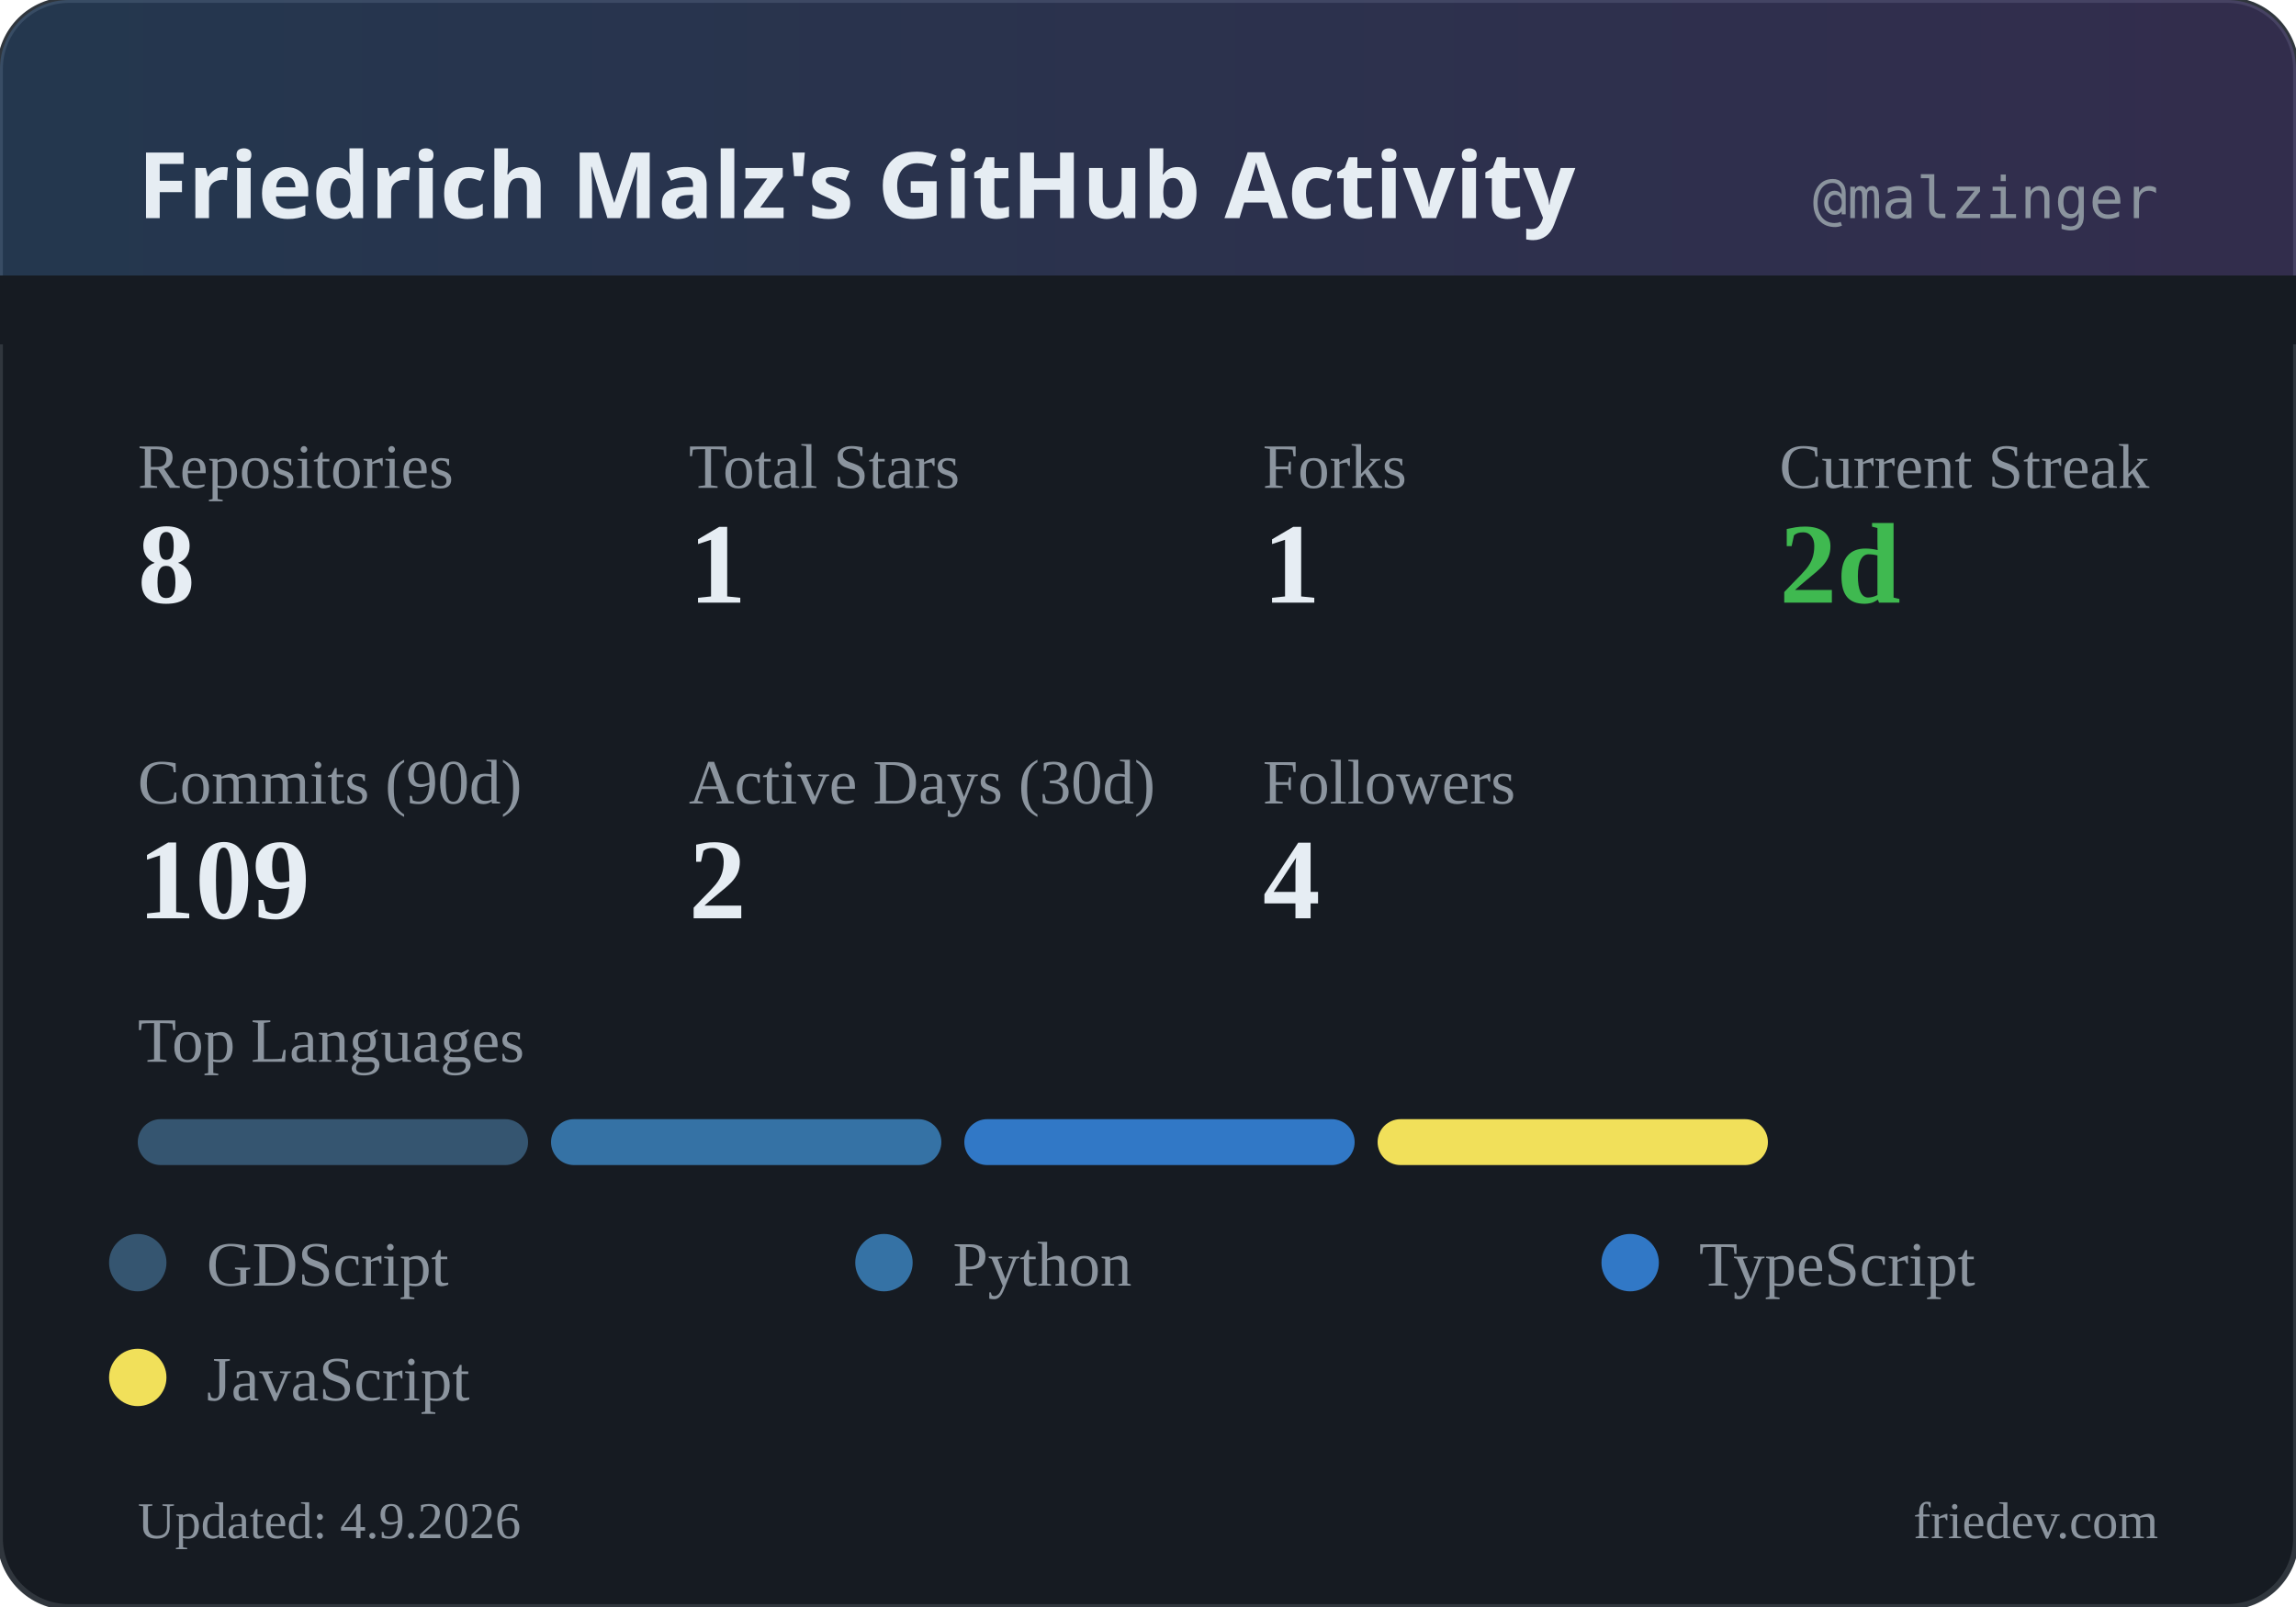
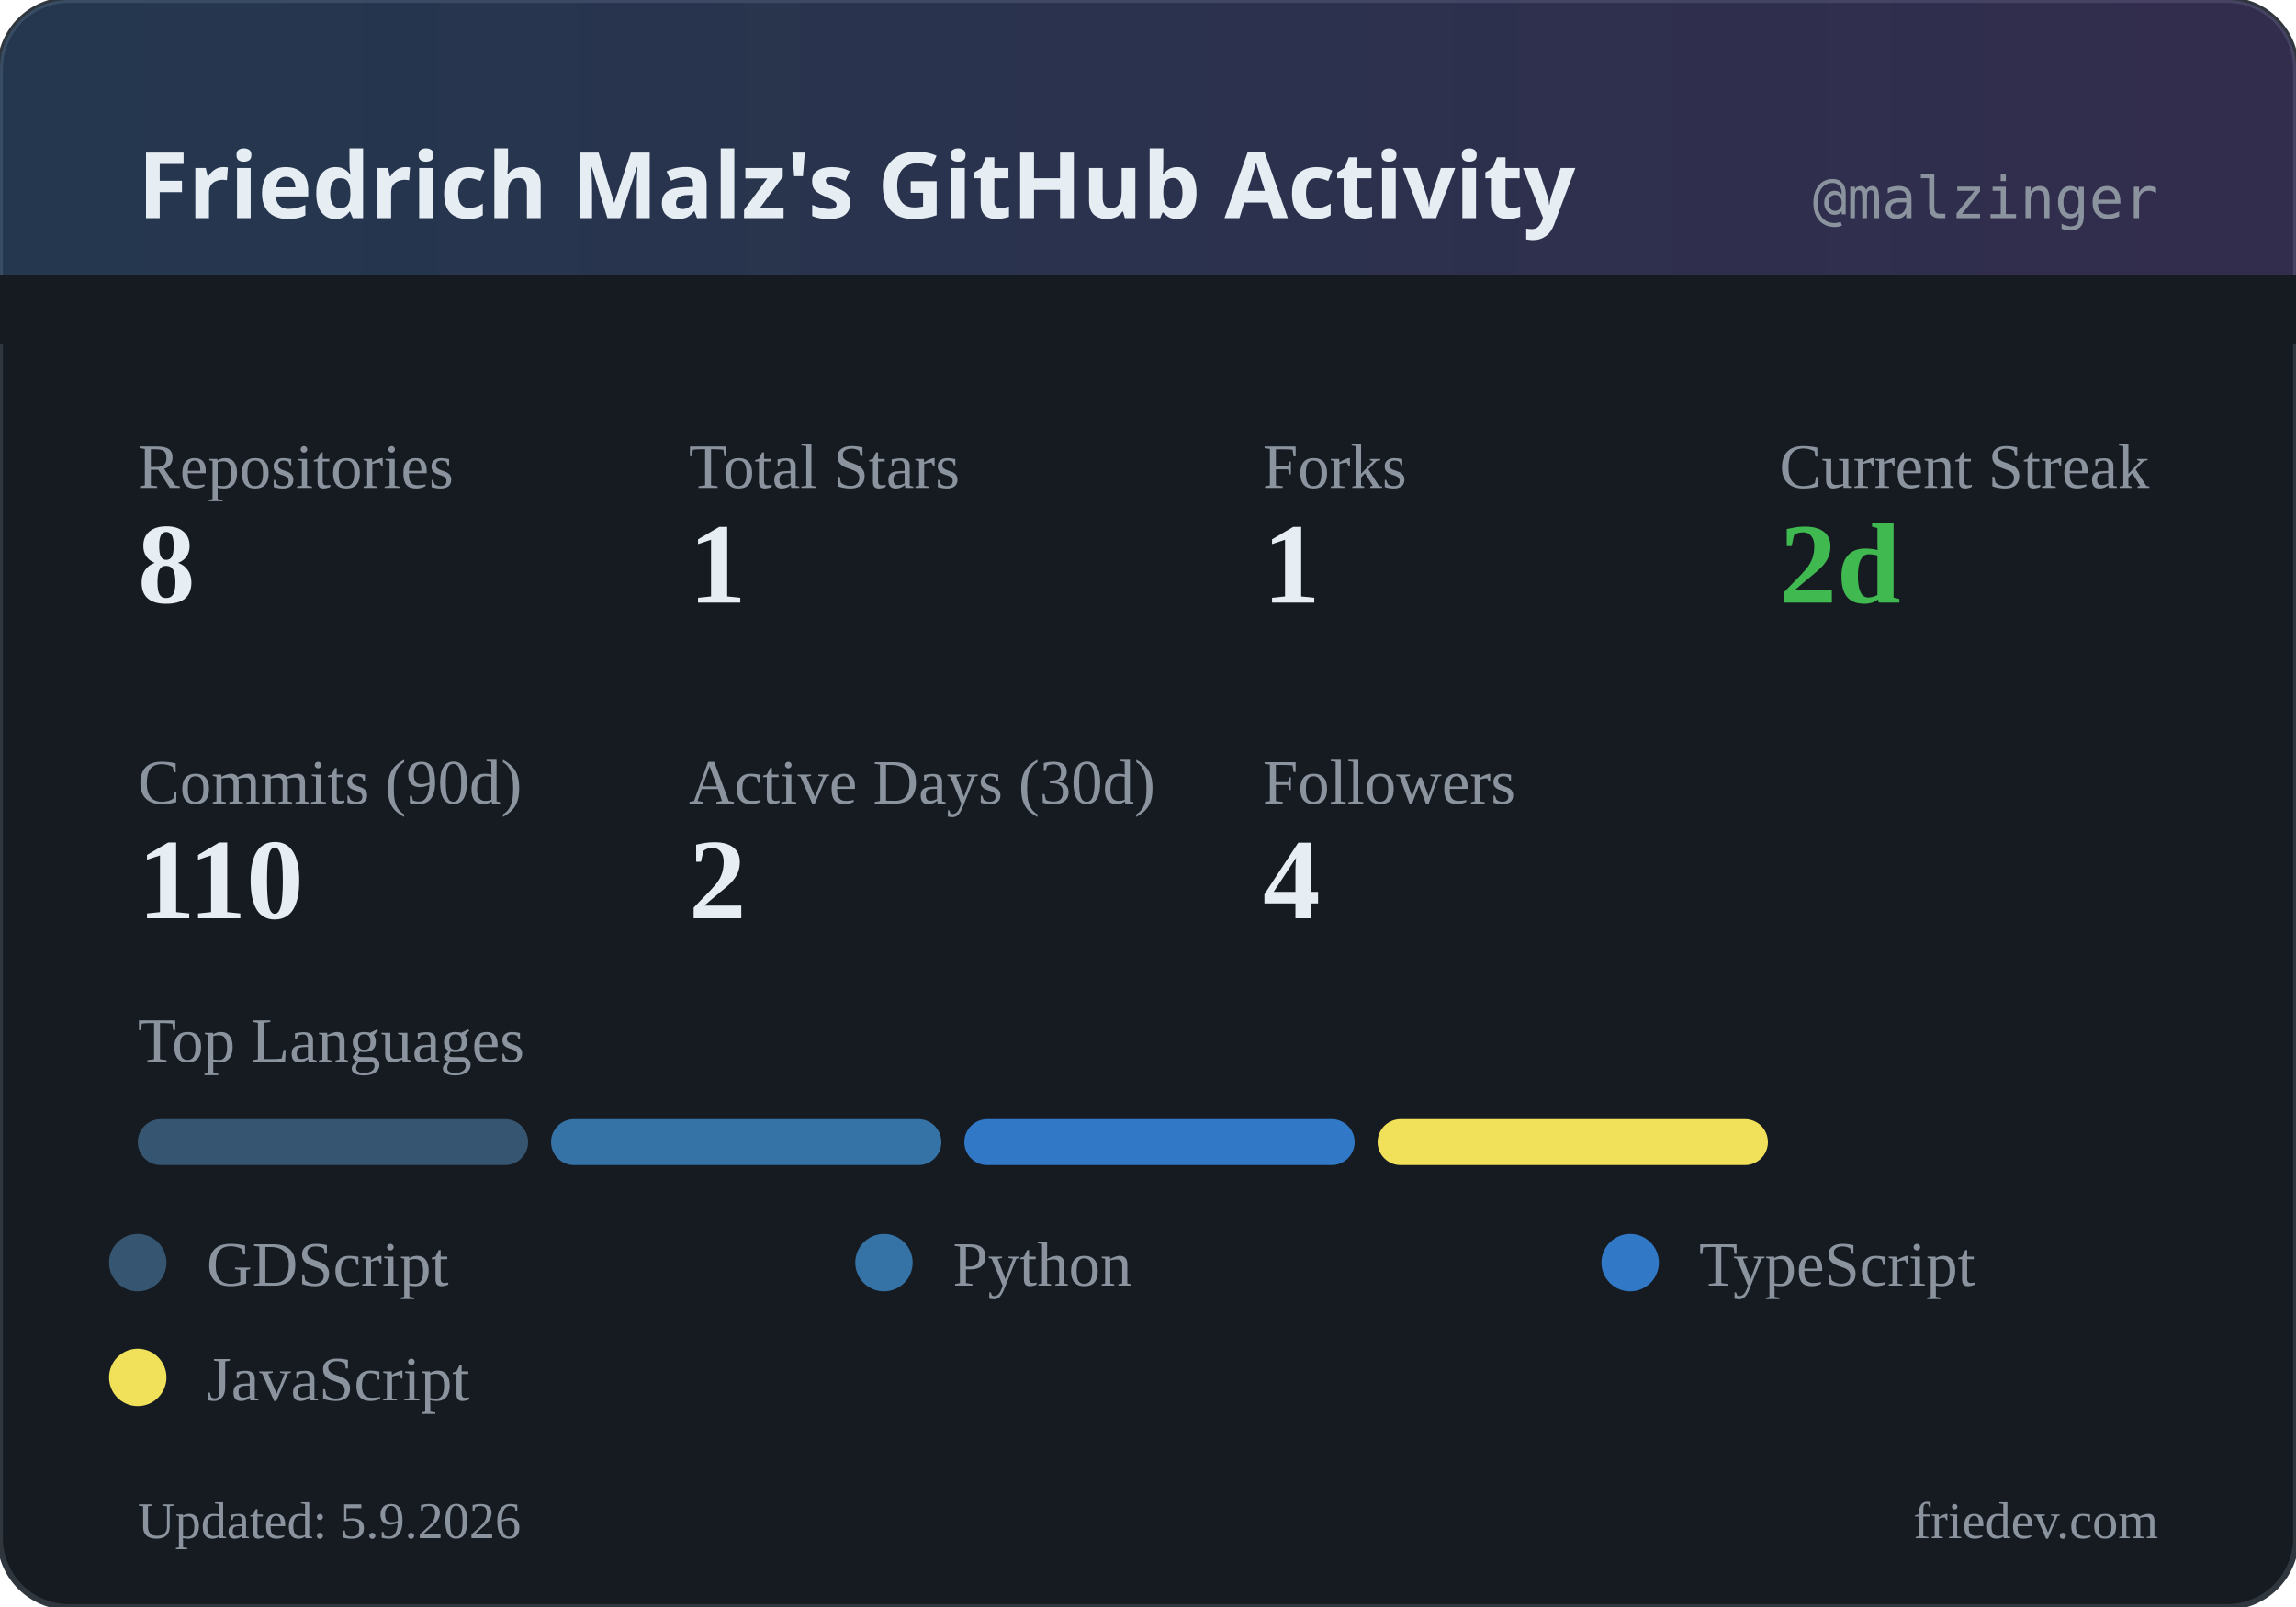
<svg xmlns="http://www.w3.org/2000/svg" width="400" height="280" viewBox="0 0 400 280">
  <defs>
    <linearGradient id="headerGrad" x1="0%" y1="0%" x2="100%" y2="0%">
      <stop offset="0%" style="stop-color:#58a6ff;stop-opacity:0.2" />
      <stop offset="100%" style="stop-color:#a371f7;stop-opacity:0.2" />
    </linearGradient>
  </defs>
  <rect width="400" height="280" rx="12" fill="#161b22" />
  <rect width="400" height="280" rx="12" fill="none" stroke="#30363d" stroke-width="1" />
  <rect width="400" height="60" rx="12" fill="url(#headerGrad)" />
  <rect x="0" y="48" width="400" height="12" fill="#161b22" />
  <text x="24" y="38" fill="#e6edf3" font-family="system-ui, sans-serif" font-size="16" font-weight="600">Friedrich Malz's GitHub Activity</text>
  <text x="376" y="38" fill="#8b949e" font-family="monospace" font-size="10" text-anchor="end">@malzinger</text>
  <text x="24" y="85" fill="#8b949e" font-size="11">Repositories</text>
  <text x="24" y="105" fill="#e6edf3" font-size="20" font-weight="600">8</text>
  <text x="120" y="85" fill="#8b949e" font-size="11">Total Stars</text>
  <text x="120" y="105" fill="#e6edf3" font-size="20" font-weight="600">1</text>
  <text x="220" y="85" fill="#8b949e" font-size="11">Forks</text>
  <text x="220" y="105" fill="#e6edf3" font-size="20" font-weight="600">1</text>
  <text x="310" y="85" fill="#8b949e" font-size="11">Current Streak</text>
  <text x="310" y="105" fill="#3fb950" font-size="20" font-weight="600">2d</text>
  <text x="24" y="140" fill="#8b949e" font-size="11">Commits (90d)</text>
-   <text x="24" y="160" fill="#e6edf3" font-size="20" font-weight="600">109</text>
+   <text x="24" y="160" fill="#e6edf3" font-size="20" font-weight="600">110</text>
  <text x="120" y="140" fill="#8b949e" font-size="11">Active Days (30d)</text>
  <text x="120" y="160" fill="#e6edf3" font-size="20" font-weight="600">2</text>
  <text x="220" y="140" fill="#8b949e" font-size="11">Followers</text>
  <text x="220" y="160" fill="#e6edf3" font-size="20" font-weight="600">4</text>
  <text x="24" y="185" fill="#8b949e" font-size="11">Top Languages</text>
  <rect x="24" y="195" width="68" height="8" rx="4" fill="#355570" />
  <rect x="96" y="195" width="68" height="8" rx="4" fill="#3572A5" />
  <rect x="168" y="195" width="68" height="8" rx="4" fill="#3178c6" />
  <rect x="240" y="195" width="68" height="8" rx="4" fill="#f1e05a" />
  <circle cx="24" cy="220" r="5" fill="#355570" />
  <text x="36" y="224" fill="#8b949e" font-size="11">GDScript</text>
  <circle cx="154" cy="220" r="5" fill="#3572A5" />
  <text x="166" y="224" fill="#8b949e" font-size="11">Python</text>
  <circle cx="284" cy="220" r="5" fill="#3178c6" />
  <text x="296" y="224" fill="#8b949e" font-size="11">TypeScript</text>
  <circle cx="24" cy="240" r="5" fill="#f1e05a" />
  <text x="36" y="244" fill="#8b949e" font-size="11">JavaScript</text>
-   <text x="24" y="268" fill="#8b949e" font-size="9">Updated: 4.9.2026</text>
+   <text x="24" y="268" fill="#8b949e" font-size="9">Updated: 5.9.2026</text>
  <text x="376" y="268" fill="#8b949e" font-size="9" text-anchor="end">friedev.com</text>
</svg>
